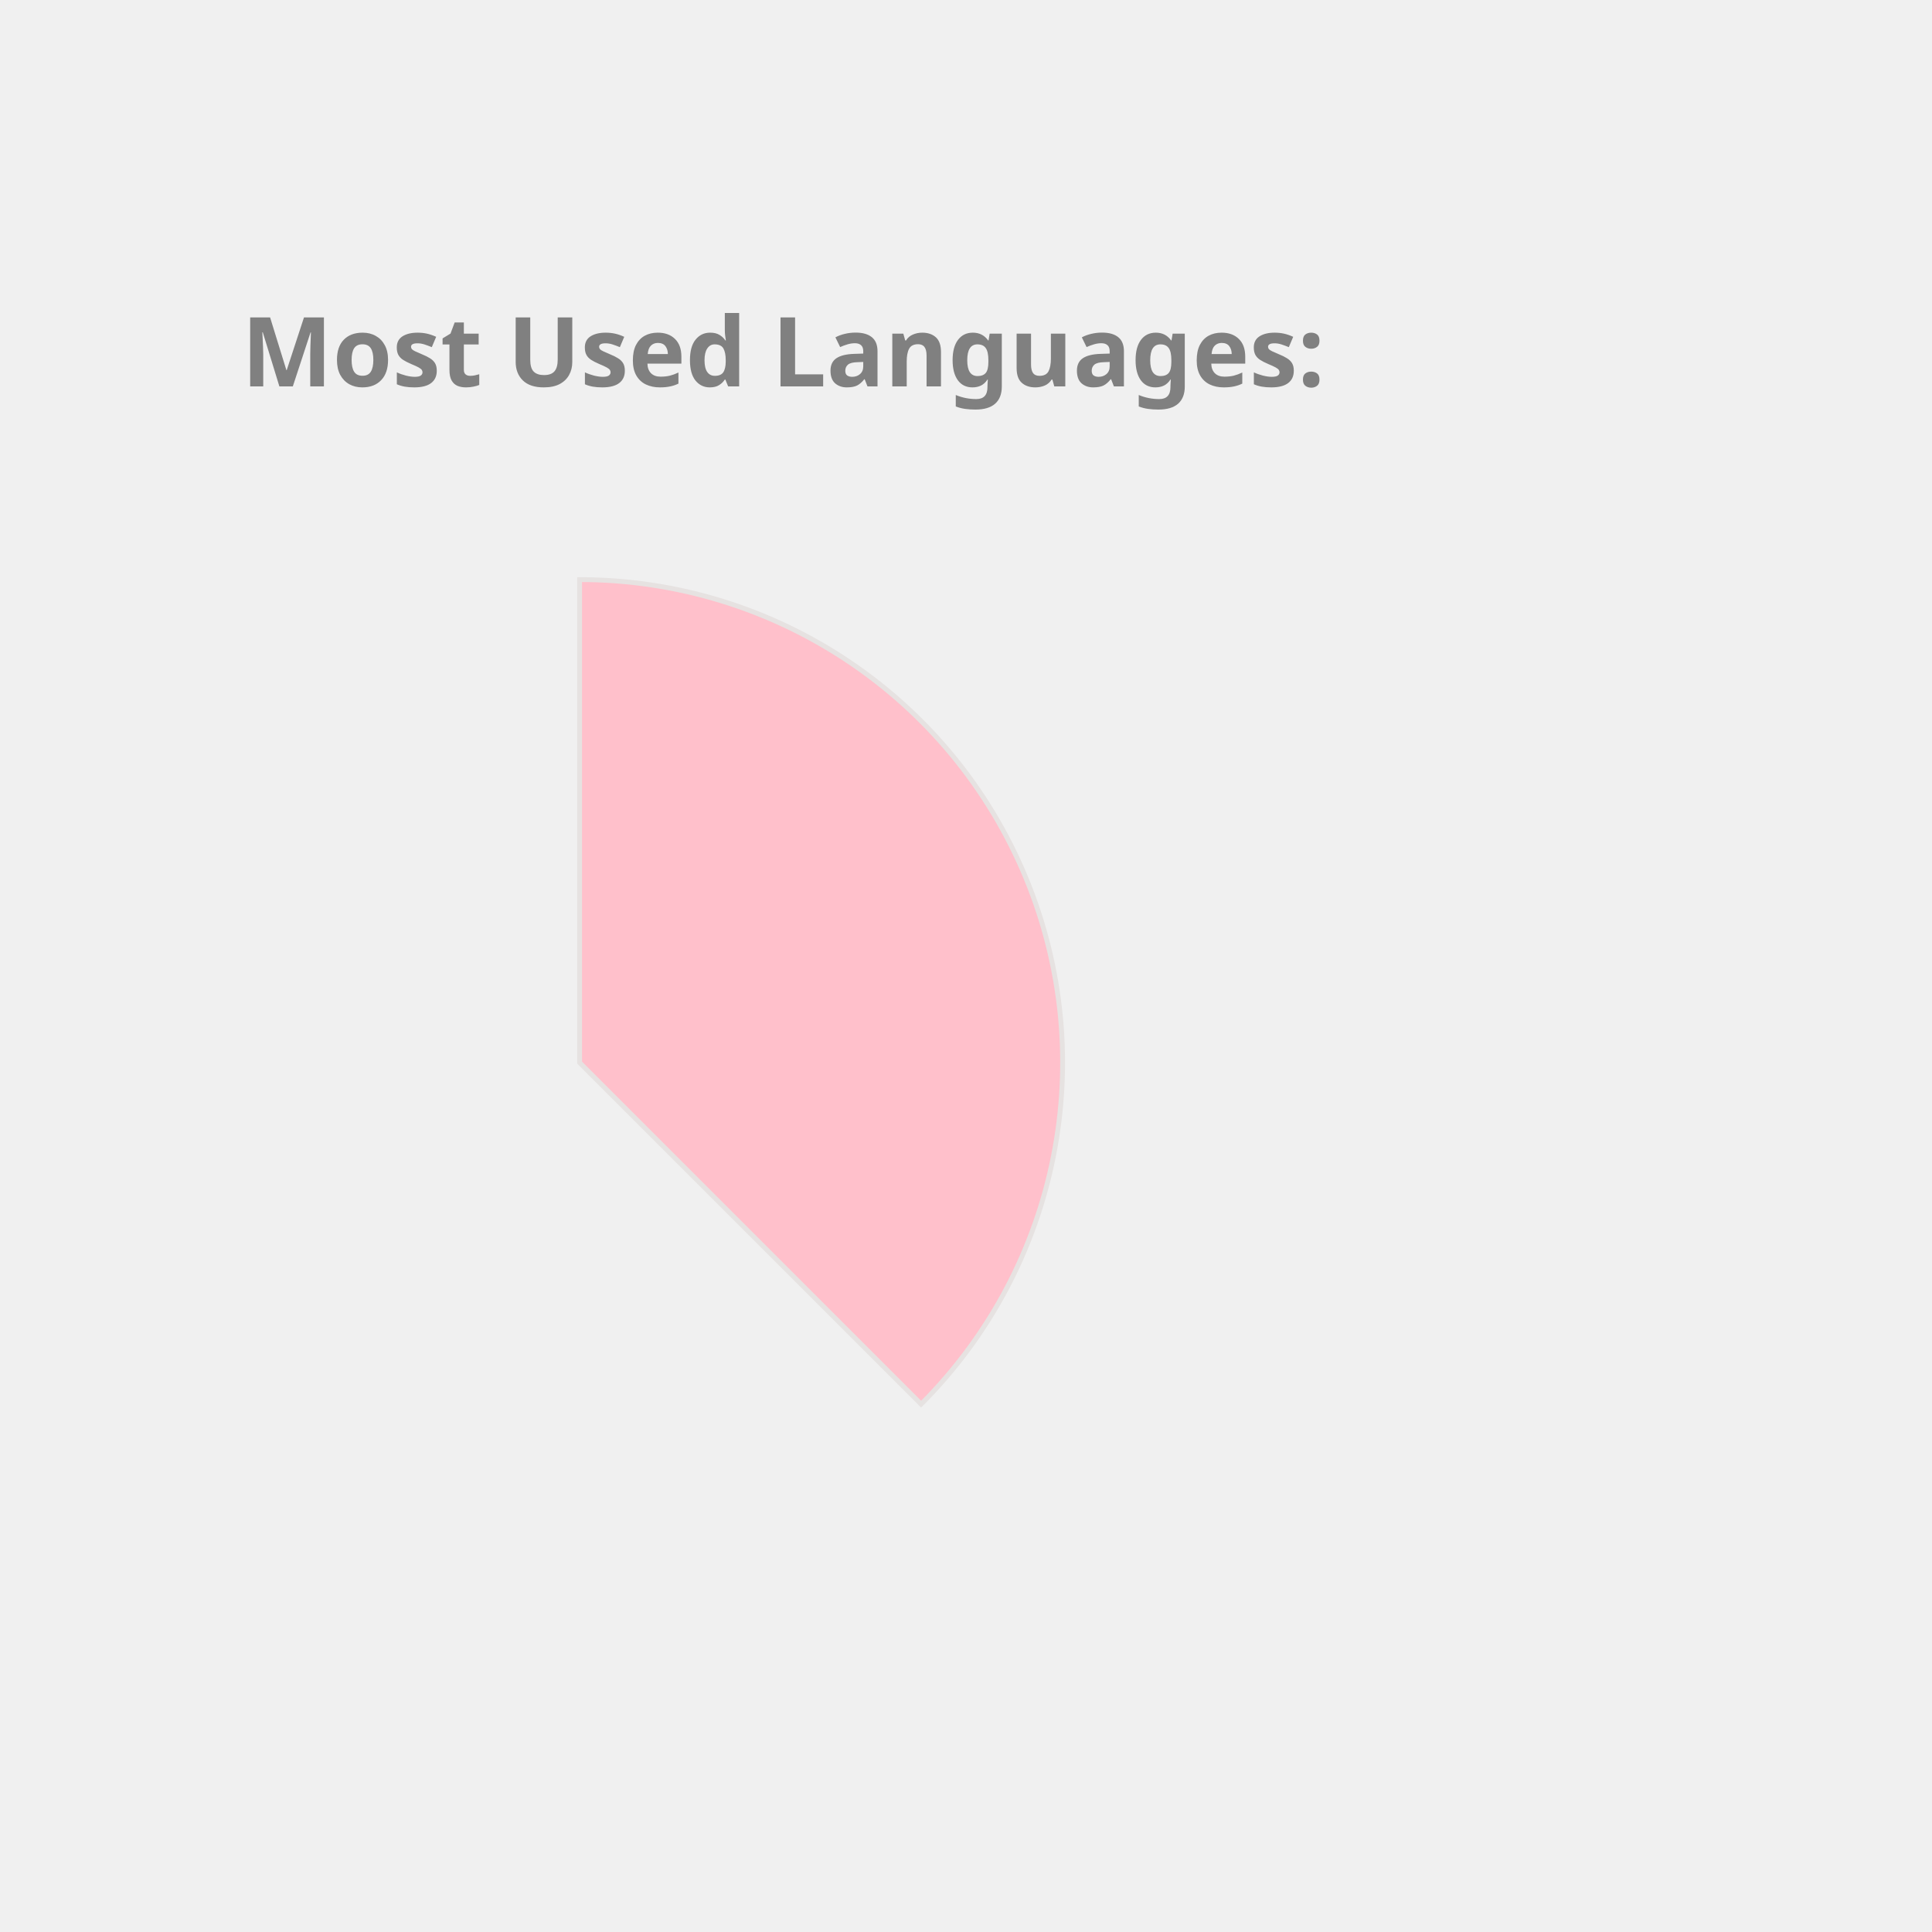
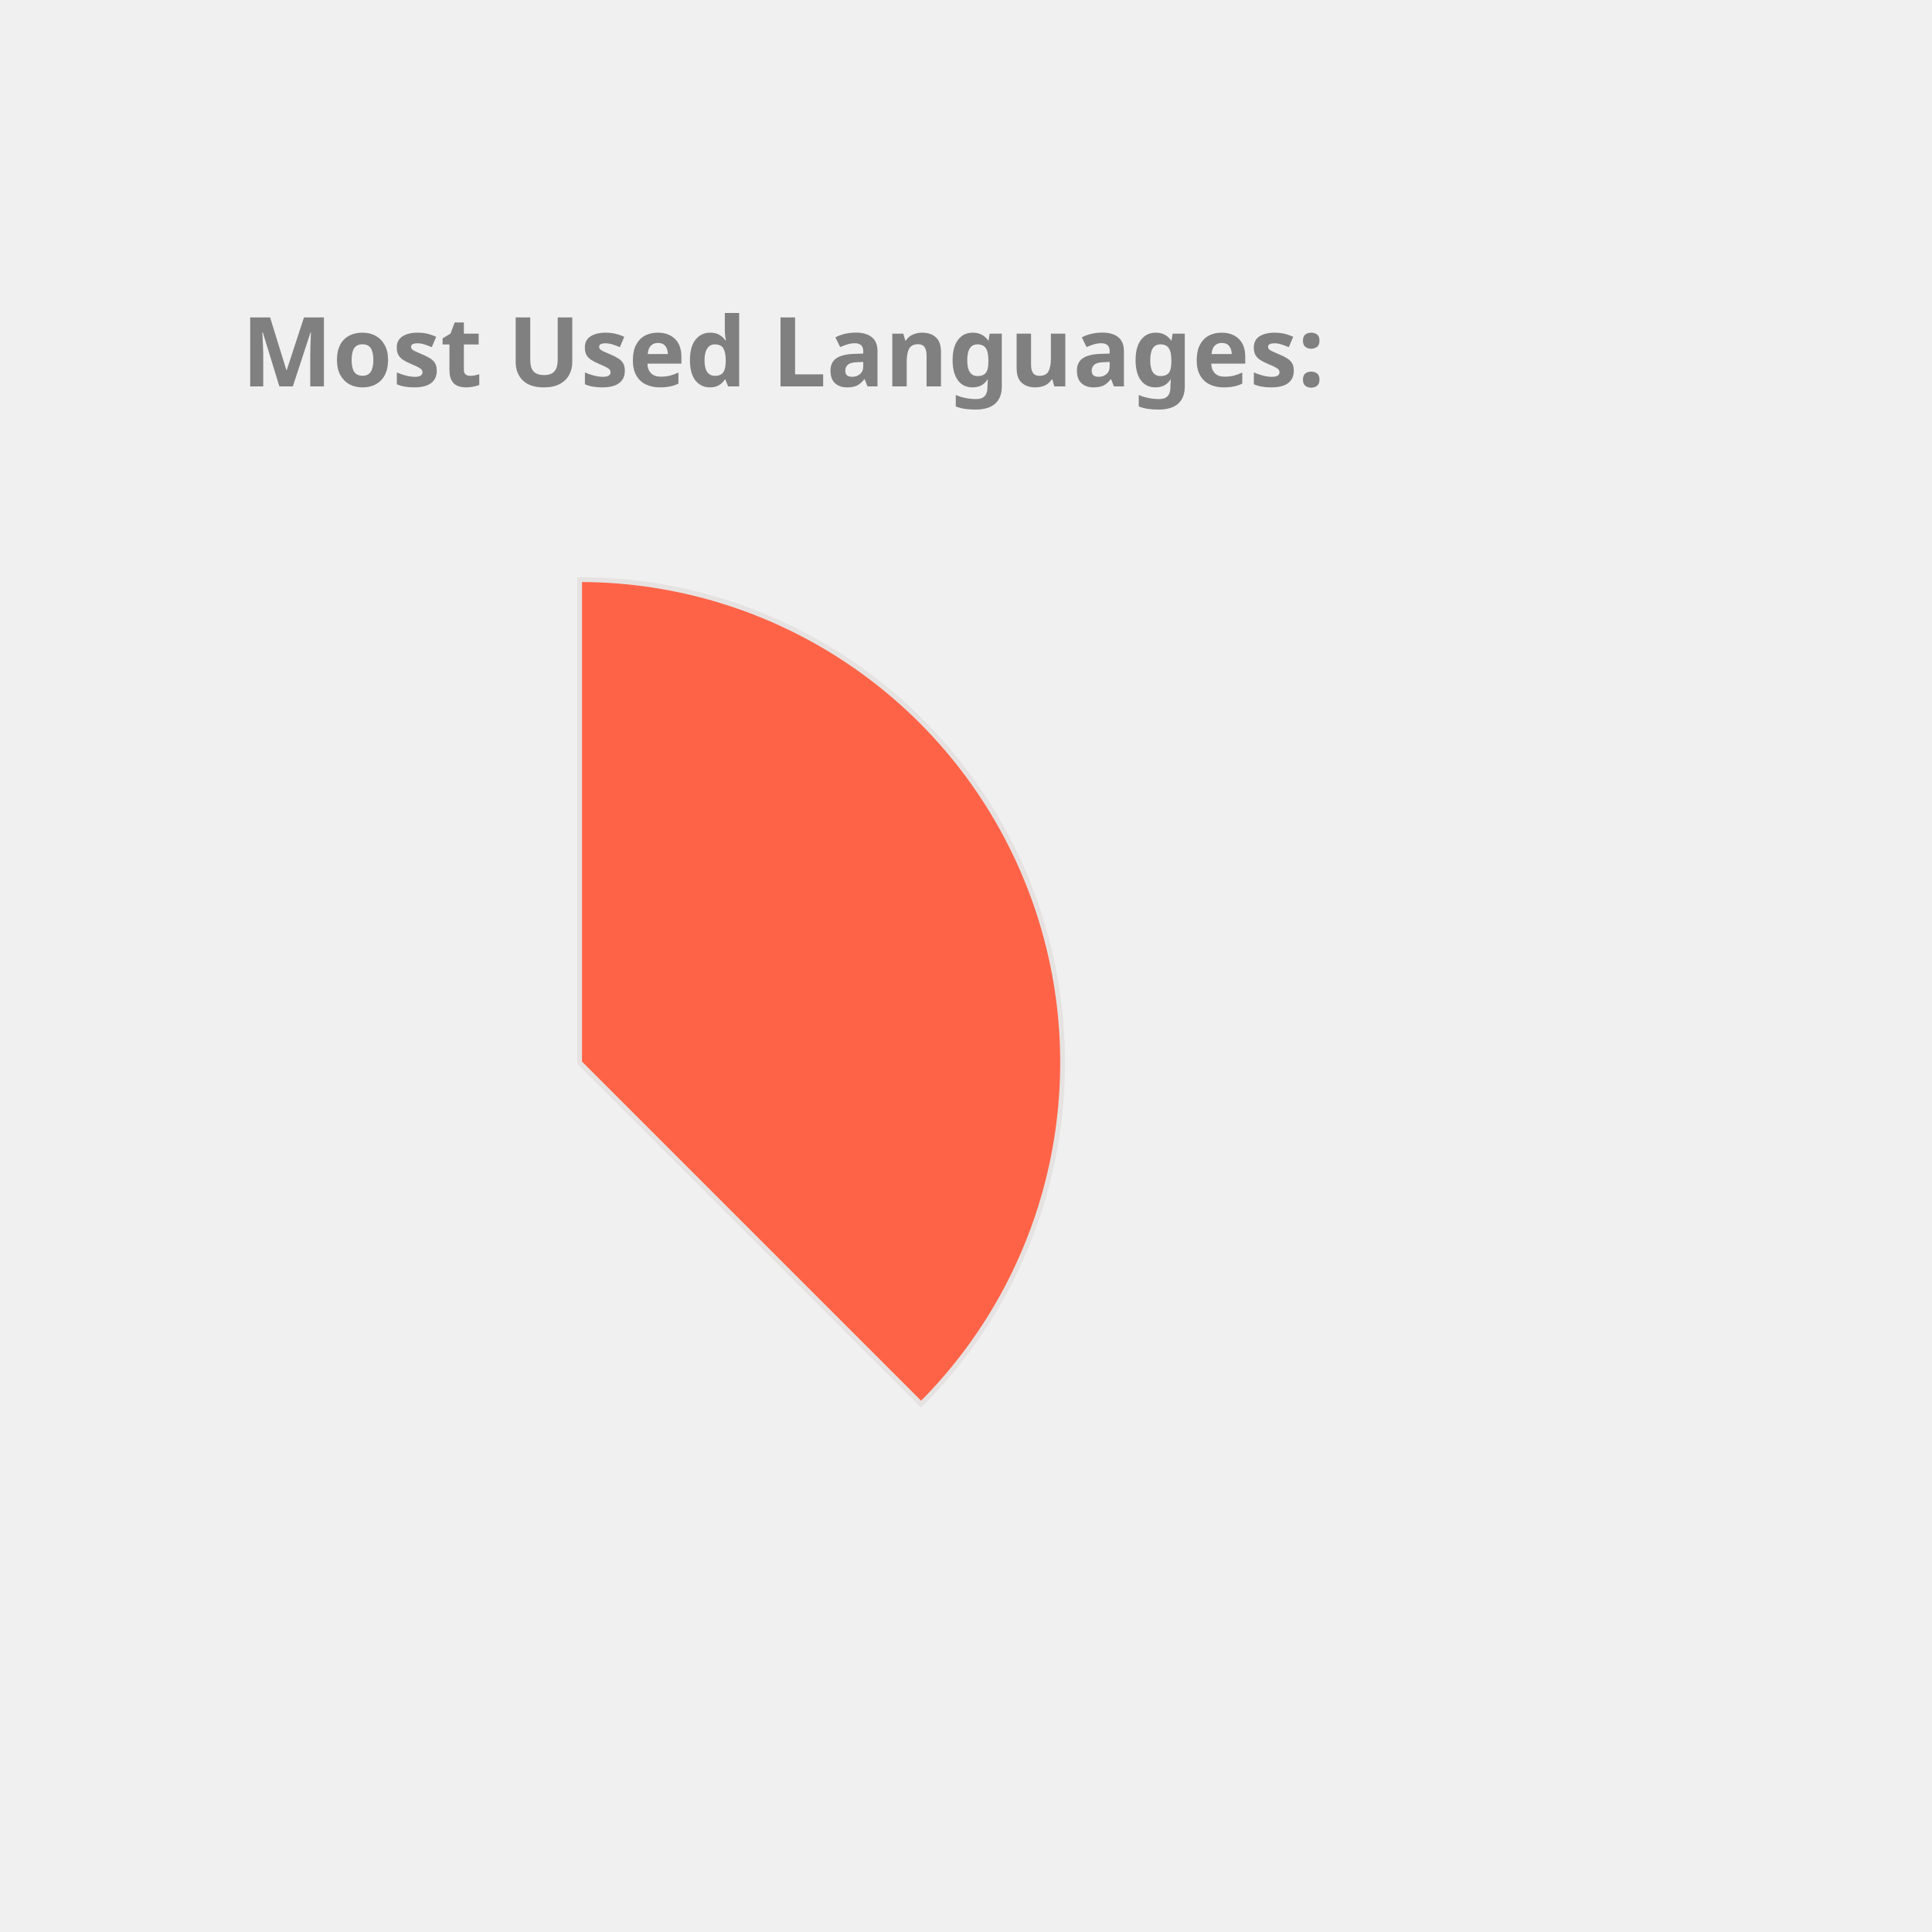
<svg xmlns="http://www.w3.org/2000/svg" height="350px" width="350px" viewBox="0 0 400 400">
  <style> 
        .label {
                font: bold 20px sans-serif;
                color: #404040;
                -webkit-text-stroke: 1px white;
        }

        path {
                stroke: #E6E2E1;
                stroke-width: 1px;
                transform: translate(60px, 100px);
        }

        .path_1 {
                animation: fadeIn 5s linear forwards;
        }

        .path_2 {
                transform: scale(0);
                animation: fadeIn 5s linear forwards 5s;
        }


        
        .path_3 {
                transform: scale(0);
                animation: fadeIn 5s linear forwards 10s;
        }


        .path_4 {
                transform: scale(0);
                animation: fadeIn 5s linear forwards 15s;
        }

        .path_5 {
                transform: scale(0);
                animation: fadeIn 5s linear forwards 20s;
        }

        .path_6 {
                transform: scale(0);
                animation: fadeIn 5s linear forwards 25s;
        }

        .path_7 {
                transform: scale(0);
                animation: fadeIn 5s linear forwards 30s;
        }

        .path_8 {
                transform: scale(0);
                animation: fadeIn 5s linear forwards 35s;
        }

        .path_9 {
                transform: scale(0);
                animation: fadeIn 5s linear forwards 40s;
        }

        .path_10 {
                transform: scale(0);
                animation: fadeIn 5s linear forwards 45s;
        }

        @keyframes fadeIn {
                0% {                        
                        transform: translate(250px, 300px) rotate(0deg) scale(0);
                        
                }
                50% {
                        transform: translate(150px, 220px) rotate(180deg) scale(0.5);
                        
                }
                
                100% {
                        transform: translate(60px, 120px) rotate(360deg) scale(1);
                        
                }
        }
        .txt_1 {
                opacity: 0;
                animation: txtShow 5s linear forwards 0s;
        }

        .txt_2 {
                opacity: 0;
                animation: txtShow 5s linear forwards 5s;
        }

        .txt_3 {
                opacity: 0;
                animation: txtShow 5s linear forwards 10s;
        }

        .txt_4 {
                opacity: 0;
                animation: txtShow 5s linear forwards 15s;
        }

        .txt_5 {
                opacity: 0;
                animation: txtShow 5s linear forwards 20s;
        }

        .txt_6 {
                opacity: 0;
                animation: txtShow 5s linear forwards 25s;
        }

        .txt_7 {
                opacity: 0;
                animation: txtShow 5s linear forwards 30s;
        }

        .txt_8 {
                opacity: 0;
                animation: txtShow 5s linear forwards 35s;
        }

        .txt_9 {
                opacity: 0;
                animation: txtShow 5s linear forwards 40s;
        }

        .txt_10 {
                opacity: 0;
                animation: txtShow 5s linear forwards 45s;
        }

        @keyframes txtShow {
                0% {                        
                        opacity: 0;
                        transform: translate(0px, 0px) scale(0);
                }
                100% {
                        opacity: 1;
                        transform: translate(0px, 0px) scale(1);
                        
                }
        }
</style>
-   <path class="path_1" d="M 60,120 L 60,20 A 100,100 0 0 1 130.711,190.711 Z" fill="Pink" stroke="#fff" stroke-width="2" />
-   <text class="txt_1" x="260" y="150" fill="Pink" stroke="Pink" stroke-width="1">Java</text>
-   <path class="path_2" d="M 60,120 L 130.711,190.711 A 100,100 0 0 1 -19.779,180.293 Z" fill="Coral" stroke="#fff" stroke-width="2" />
-   <text class="txt_2" x="260" y="170" fill="Coral" stroke="Coral" stroke-width="1">TypeScript</text>
-   <path class="path_3" d="M 60,120 L -19.779,180.293 A 100,100 0 0 1 -30.483,77.422 Z" fill="MediumAquaMarine" stroke="#fff" stroke-width="2" />
-   <text class="txt_3" x="260" y="190" fill="MediumAquaMarine" stroke="MediumAquaMarine" stroke-width="1">JavaScript</text>
-   <path class="path_4" d="M 60,120 L -30.483,77.422 A 100,100 0 0 1 -11.154,49.735 Z" fill="Tomato" stroke="#fff" stroke-width="2" />
-   <text class="txt_4" x="260" y="210" fill="Tomato" stroke="Tomato" stroke-width="1">HTML</text>
-   <path class="path_5" d="M 60,120 L -11.154,49.735 A 100,100 0 0 1 9.638,33.608 Z" fill="CornflowerBlue" stroke="#fff" stroke-width="2" />
-   <text class="txt_5" x="260" y="230" fill="CornflowerBlue" stroke="CornflowerBlue" stroke-width="1">Sass</text>
-   <path class="path_6" d="M 60,120 L 9.638,33.608 A 100,100 0 0 1 29.696,24.702 Z" fill="Tan" stroke="#fff" stroke-width="2" />
-   <text class="txt_6" x="260" y="250" fill="Tan" stroke="Tan" stroke-width="1">CSS</text>
+   <path class="path_1" d="M 60,120 L 60,20 A 100,100 0 0 1 130.711,190.711 Z" fill="Tomato" stroke="#fff" stroke-width="2" />
+   <text class="txt_1" x="260" y="150" fill="Tomato" stroke="Tomato" stroke-width="1">Java</text>
+   <path class="path_2" d="M 60,120 L 130.711,190.711 A 100,100 0 0 1 -19.779,180.293 Z" fill="IndianRed" stroke="#fff" stroke-width="2" />
+   <text class="txt_2" x="260" y="170" fill="IndianRed" stroke="IndianRed" stroke-width="1">TypeScript</text>
+   <path class="path_3" d="M 60,120 L -19.779,180.293 A 100,100 0 0 1 -30.483,77.422 Z" fill="Gold" stroke="#fff" stroke-width="2" />
+   <text class="txt_3" x="260" y="190" fill="Gold" stroke="Gold" stroke-width="1">JavaScript</text>
+   <path class="path_4" d="M 60,120 L -30.483,77.422 A 100,100 0 0 1 -11.154,49.735 Z" fill="SteelBlue" stroke="#fff" stroke-width="2" />
+   <text class="txt_4" x="260" y="210" fill="SteelBlue" stroke="SteelBlue" stroke-width="1">HTML</text>
+   <path class="path_5" d="M 60,120 L -11.154,49.735 A 100,100 0 0 1 9.638,33.608 Z" fill="Salmon" stroke="#fff" stroke-width="2" />
+   <text class="txt_5" x="260" y="230" fill="Salmon" stroke="Salmon" stroke-width="1">Sass</text>
+   <path class="path_6" d="M 60,120 L 9.638,33.608 A 100,100 0 0 1 29.696,24.702 Z" fill="DodgerBlue" stroke="#fff" stroke-width="2" />
+   <text class="txt_6" x="260" y="250" fill="DodgerBlue" stroke="DodgerBlue" stroke-width="1">CSS</text>
  <path class="path_7" d="M 60,120 L 29.696,24.702 A 100,100 0 0 1 39.414,22.142 Z" fill="Orange" stroke="#fff" stroke-width="2" />
  <text class="txt_7" x="260" y="270" fill="Orange" stroke="Orange" stroke-width="1">Python</text>
-   <path class="path_8" d="M 60,120 L 39.414,22.142 A 100,100 0 0 1 48.714,20.639 Z" fill="SteelBlue" stroke="#fff" stroke-width="2" />
-   <text class="txt_8" x="260" y="290" fill="SteelBlue" stroke="SteelBlue" stroke-width="1">Batchfile</text>
-   <path class="path_9" d="M 60,120 L 48.714,20.639 A 100,100 0 0 1 54.976,20.126 Z" fill="MediumSlateBlue" stroke="#fff" stroke-width="2" />
-   <text class="txt_9" x="260" y="310" fill="MediumSlateBlue" stroke="MediumSlateBlue" stroke-width="1">SCSS</text>
-   <path class="path_10" d="M 60,120 L 54.976,20.126 A 100,100 0 0 1 59.372,20.002 Z" fill="Orchid" stroke="#fff" stroke-width="2" />
-   <text class="txt_10" x="260" y="330" fill="Orchid" stroke="Orchid" stroke-width="1">Mustache</text>
+   <path class="path_8" d="M 60,120 L 39.414,22.142 A 100,100 0 0 1 48.714,20.639 Z" fill="Chocolate" stroke="#fff" stroke-width="2" />
+   <text class="txt_8" x="260" y="290" fill="Chocolate" stroke="Chocolate" stroke-width="1">Batchfile</text>
+   <path class="path_9" d="M 60,120 L 48.714,20.639 A 100,100 0 0 1 54.976,20.126 Z" fill="LightSeaGreen" stroke="#fff" stroke-width="2" />
+   <text class="txt_9" x="260" y="310" fill="LightSeaGreen" stroke="LightSeaGreen" stroke-width="1">SCSS</text>
+   <path class="path_10" d="M 60,120 L 54.976,20.126 A 100,100 0 0 1 59.372,20.002 Z" fill="MediumTurquoise" stroke="#fff" stroke-width="2" />
+   <text class="txt_10" x="260" y="330" fill="MediumTurquoise" stroke="MediumTurquoise" stroke-width="1">Mustache</text>
  <g class="label">
    <text x="50" y="80" fill="grey">Most Used Languages:</text>
  </g>
</svg>
